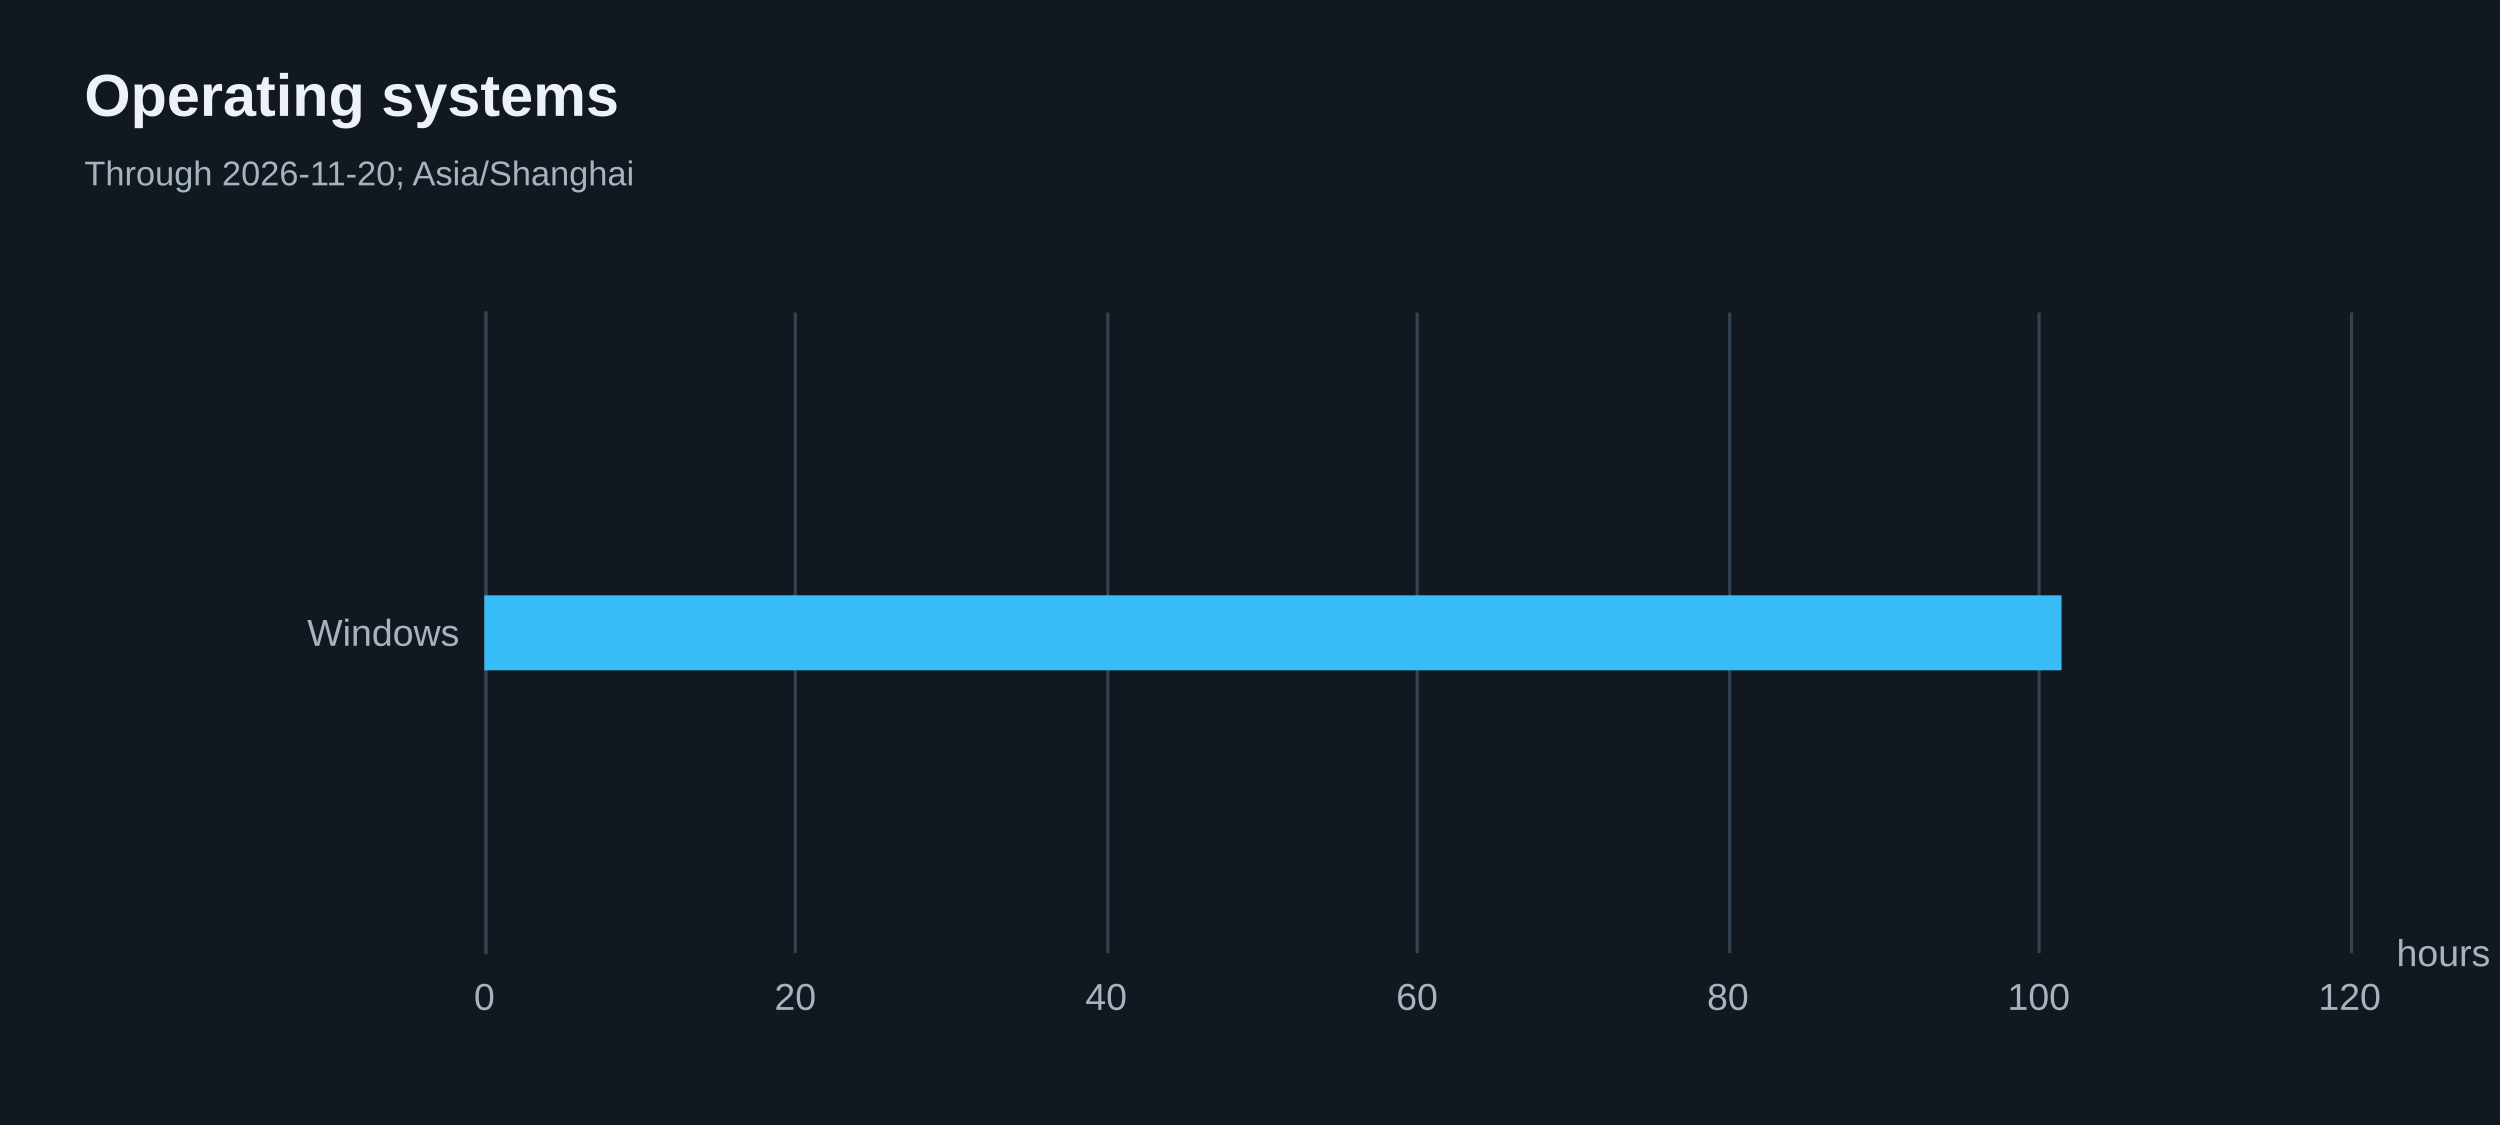
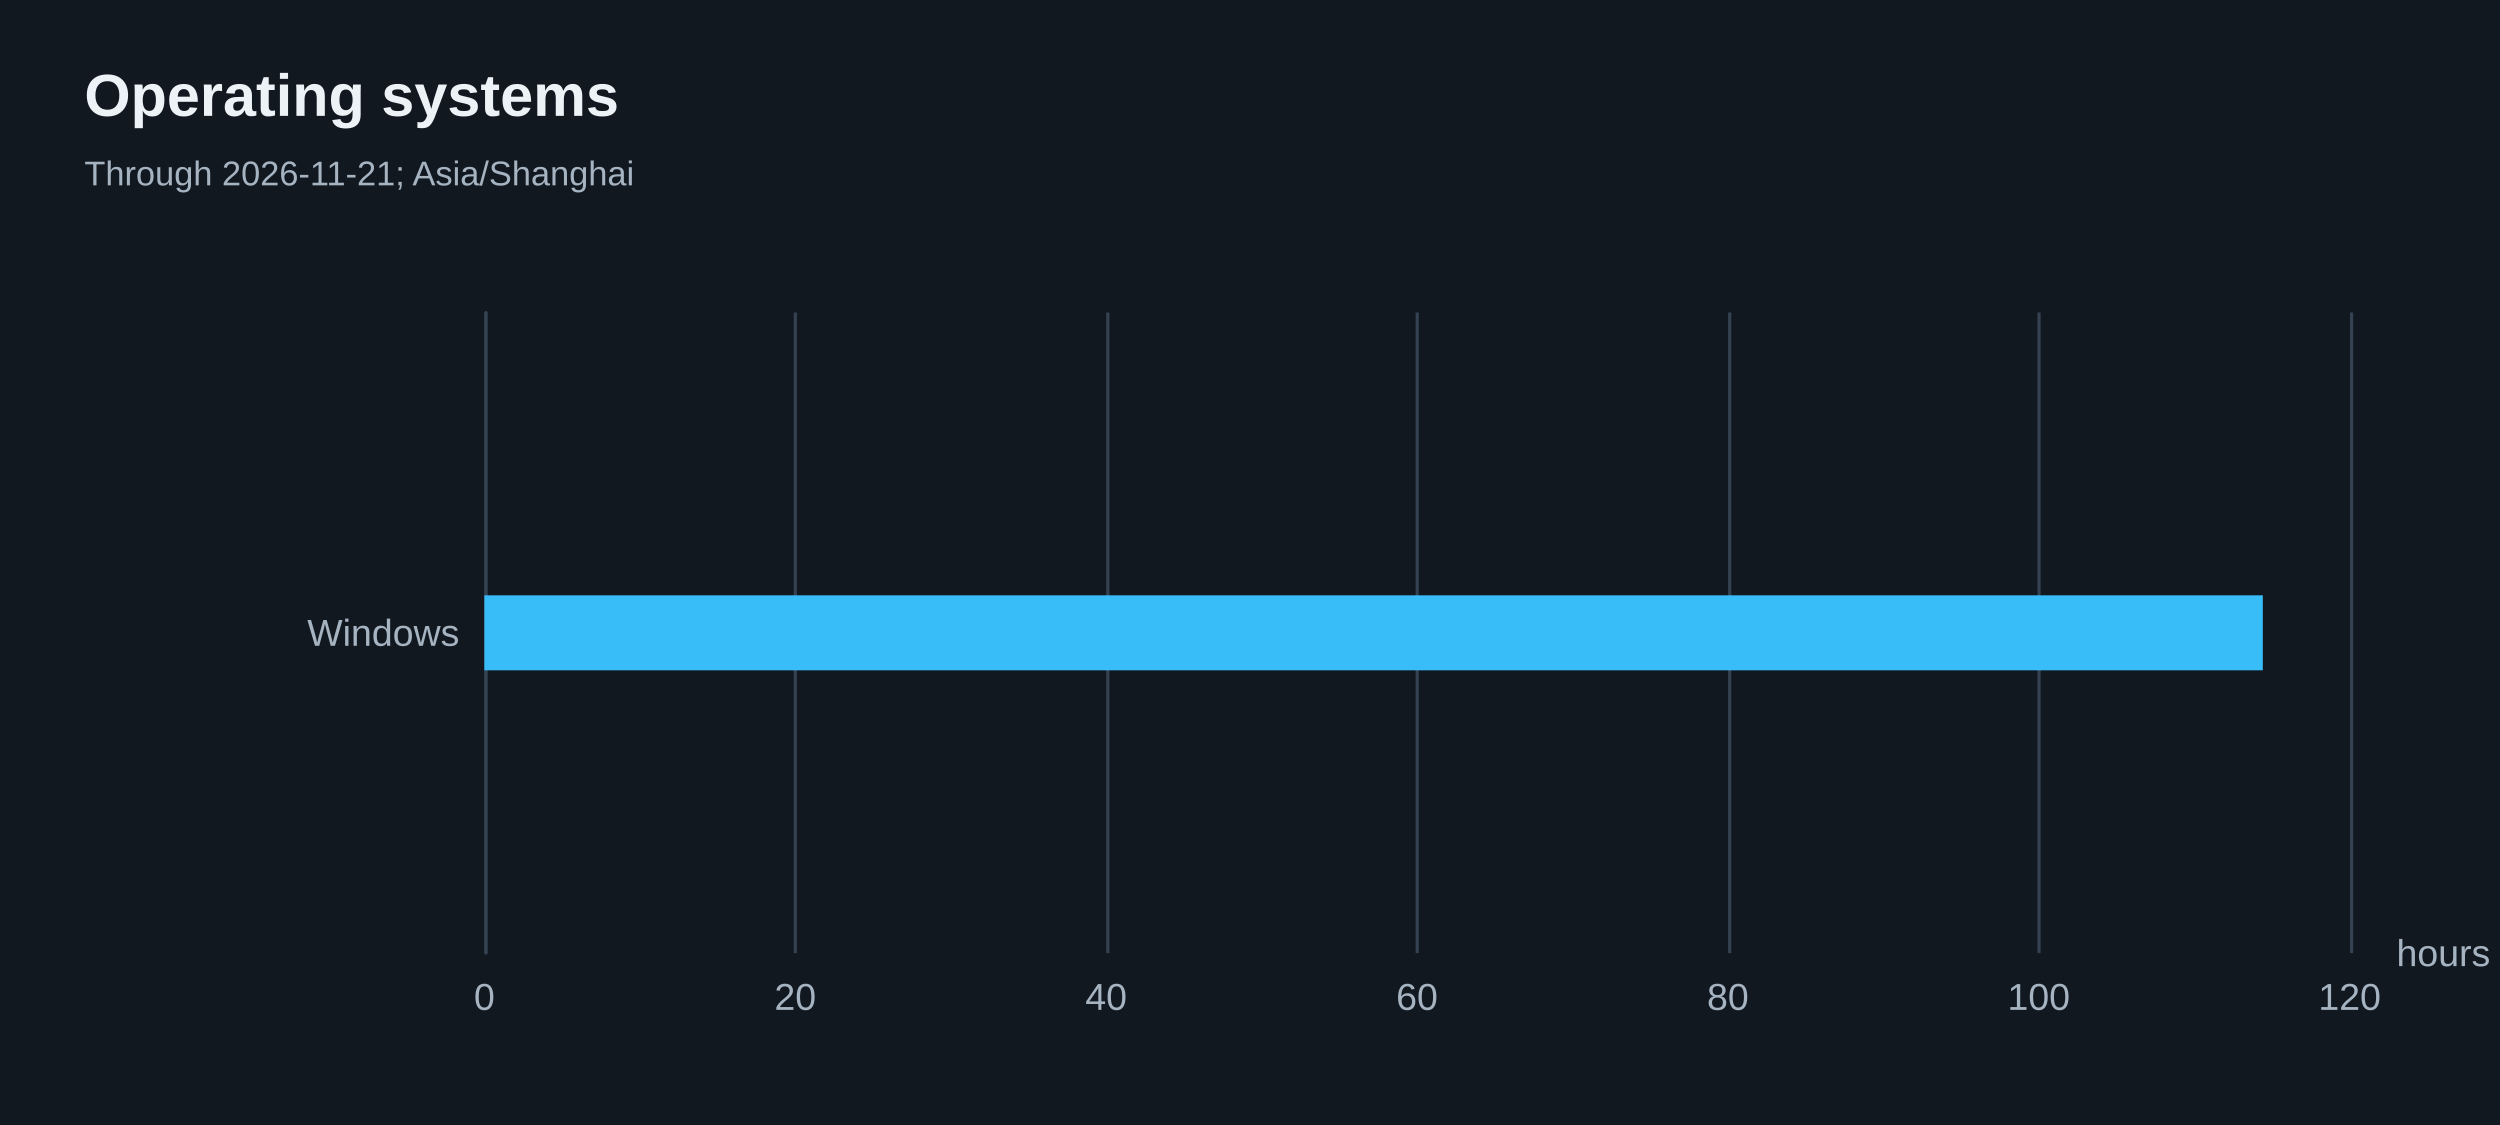
<svg xmlns="http://www.w3.org/2000/svg" width="800" height="360" version="1.1" baseProfile="full" viewBox="0 0 800 360" role="img" aria-labelledby="operating-systems-title operating-systems-description">
  <rect width="800" height="360" x="0" y="0" fill="#111820" />
  <path d="M155.5 100L155.5 305" fill="none" pointer-events="visible" stroke="#344251" class="zr26-cls-52" />
  <path d="M254.5 100L254.5 305" fill="none" pointer-events="visible" stroke="#344251" class="zr26-cls-52" />
  <path d="M354.5 100L354.5 305" fill="none" pointer-events="visible" stroke="#344251" class="zr26-cls-52" />
  <path d="M453.5 100L453.5 305" fill="none" pointer-events="visible" stroke="#344251" class="zr26-cls-52" />
  <path d="M553.5 100L553.5 305" fill="none" pointer-events="visible" stroke="#344251" class="zr26-cls-52" />
  <path d="M652.5 100L652.5 305" fill="none" pointer-events="visible" stroke="#344251" class="zr26-cls-52" />
  <path d="M752.5 100L752.5 305" fill="none" pointer-events="visible" stroke="#344251" class="zr26-cls-52" />
  <path d="M155.5 305L155.5 100" fill="none" pointer-events="visible" stroke="#344251" stroke-linecap="round" class="zr26-cls-52" />
  <text dominant-baseline="central" text-anchor="start" style="font-size:12px;font-family:Arial, Noto Sans CJK SC, Microsoft YaHei, sans-serif;" transform="translate(766.88 305)" fill="#a6b3c1">hours</text>
  <text dominant-baseline="central" text-anchor="end" style="font-size:12px;font-family:Arial, Noto Sans CJK SC, Microsoft YaHei, sans-serif;" transform="translate(147 202.5)" fill="#a6b3c1">Windows</text>
  <text dominant-baseline="central" text-anchor="middle" style="font-size:12px;font-family:Arial, Noto Sans CJK SC, Microsoft YaHei, sans-serif;" y="6" transform="translate(155 313)" fill="#a6b3c1">0</text>
  <text dominant-baseline="central" text-anchor="middle" style="font-size:12px;font-family:Arial, Noto Sans CJK SC, Microsoft YaHei, sans-serif;" y="6" transform="translate(254.48 313)" fill="#a6b3c1">20</text>
  <text dominant-baseline="central" text-anchor="middle" style="font-size:12px;font-family:Arial, Noto Sans CJK SC, Microsoft YaHei, sans-serif;" y="6" transform="translate(353.96 313)" fill="#a6b3c1">40</text>
  <text dominant-baseline="central" text-anchor="middle" style="font-size:12px;font-family:Arial, Noto Sans CJK SC, Microsoft YaHei, sans-serif;" y="6" transform="translate(453.44 313)" fill="#a6b3c1">60</text>
  <text dominant-baseline="central" text-anchor="middle" style="font-size:12px;font-family:Arial, Noto Sans CJK SC, Microsoft YaHei, sans-serif;" y="6" transform="translate(552.92 313)" fill="#a6b3c1">80</text>
  <text dominant-baseline="central" text-anchor="middle" style="font-size:12px;font-family:Arial, Noto Sans CJK SC, Microsoft YaHei, sans-serif;" y="6" transform="translate(652.4 313)" fill="#a6b3c1">100</text>
  <text dominant-baseline="central" text-anchor="middle" style="font-size:12px;font-family:Arial, Noto Sans CJK SC, Microsoft YaHei, sans-serif;" y="6" transform="translate(751.88 313)" fill="#a6b3c1">120</text>
-   <path d="M155 190.5l504.7 0l0 24l-504.7 0Z" fill="#38bdf8" ecmeta_series_index="0" ecmeta_data_index="0" ecmeta_ssr_type="chart" class="zr26-cls-53" />
+   <path d="M155 190.5l569.1 0l0 24l-569.1 0Z" fill="#38bdf8" ecmeta_series_index="0" ecmeta_data_index="0" ecmeta_ssr_type="chart" class="zr26-cls-53" />
  <path d="M-5 -5l188.2 0l0 50l-188.2 0Z" transform="translate(27 21)" fill="rgb(0,0,0)" fill-opacity="0" stroke="#3c3c41" stroke-width="0" class="zr26-cls-52" />
  <text dominant-baseline="central" text-anchor="start" style="font-size:19px;font-family:Arial, Noto Sans CJK SC, Microsoft YaHei, sans-serif;font-weight:bold;" xml:space="preserve" y="9.5" transform="translate(27 21)" fill="#edf2f7">Operating systems</text>
-   <text dominant-baseline="central" text-anchor="start" style="font-size:11px;font-family:Arial, Noto Sans CJK SC, Microsoft YaHei, sans-serif;" xml:space="preserve" y="34.5" transform="translate(27 21)" fill="#a6b3c1">Through 2026-11-20; Asia/Shanghai</text>
+   <text dominant-baseline="central" text-anchor="start" style="font-size:11px;font-family:Arial, Noto Sans CJK SC, Microsoft YaHei, sans-serif;" xml:space="preserve" y="34.5" transform="translate(27 21)" fill="#a6b3c1">Through 2026-11-21; Asia/Shanghai</text>
  <style>
.zr26-cls-52:hover {
pointer-events:none;
}
.zr26-cls-53:hover {
cursor:pointer;
fill:rgba(61,207,255,1);
}



</style>
</svg>
